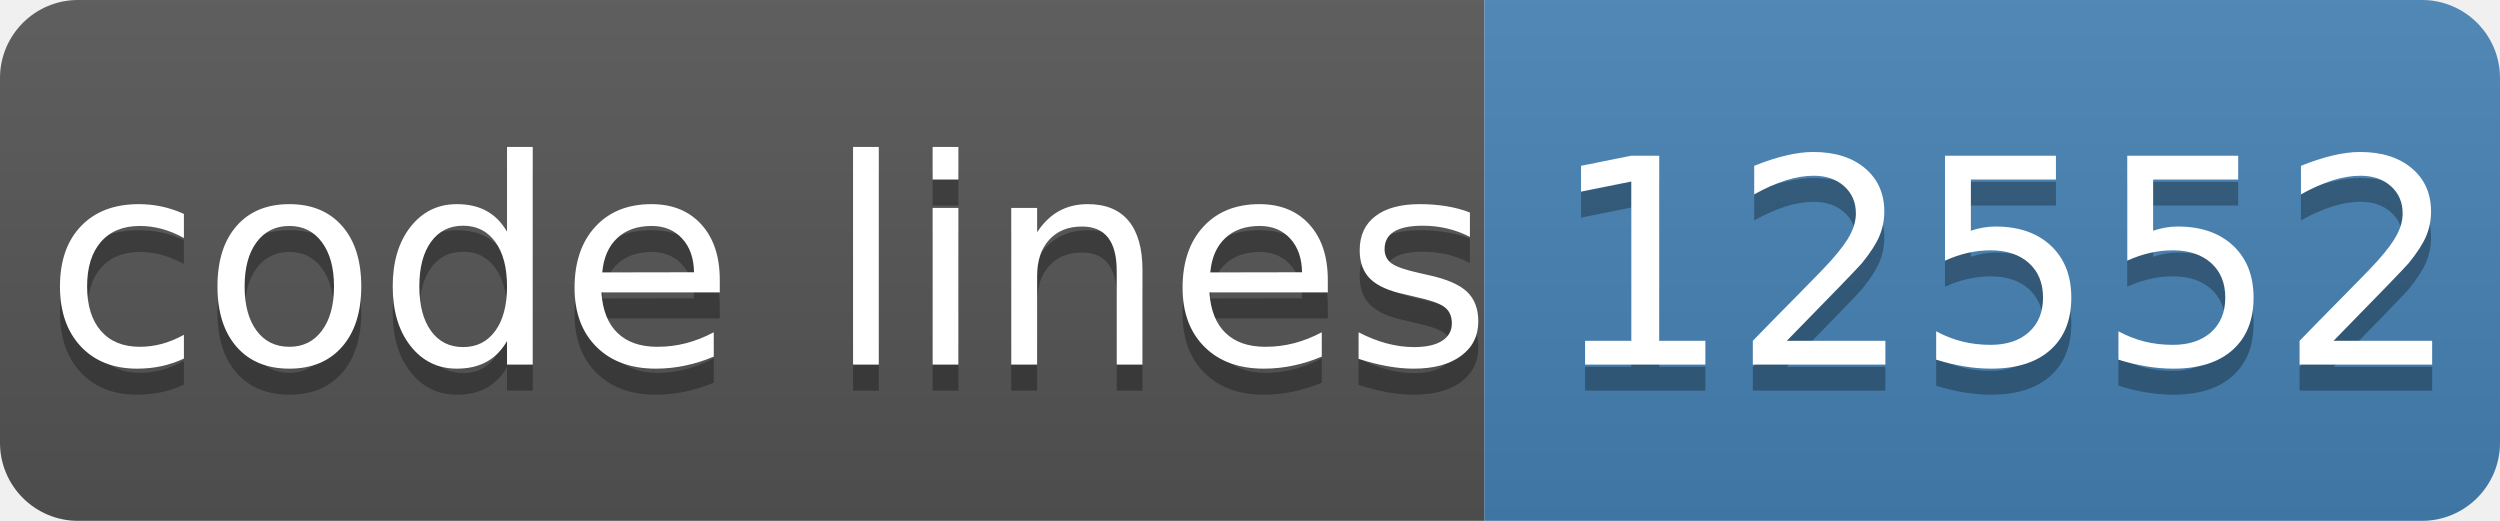
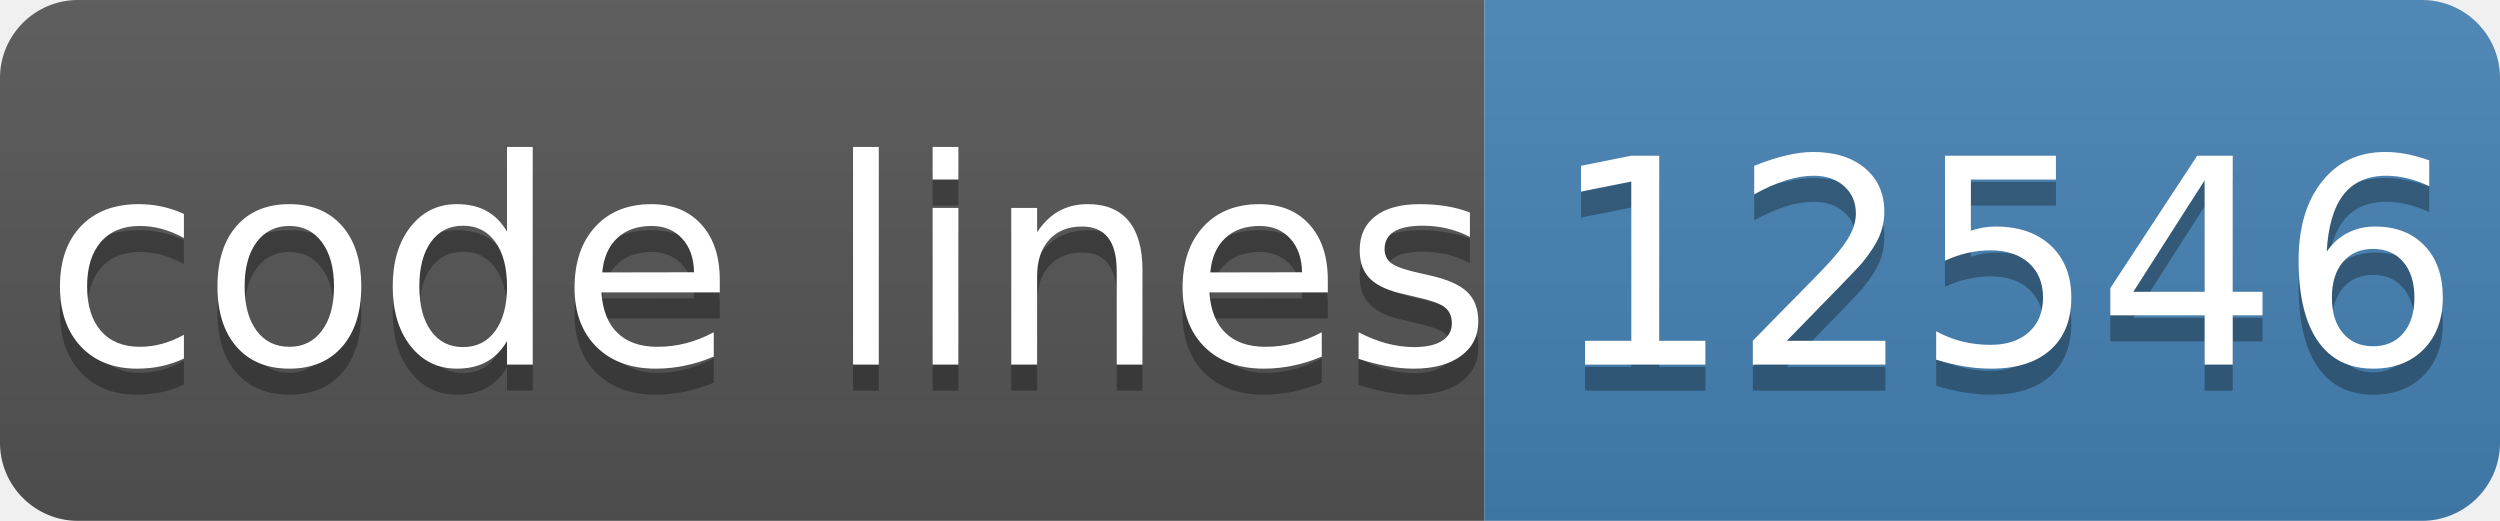
- <svg xmlns="http://www.w3.org/2000/svg" width="96" height="20" role="img" aria-label="code lines: 12552">
+ <svg xmlns="http://www.w3.org/2000/svg" width="96" height="20" role="img" aria-label="code lines: 12546">
  <linearGradient id="s" x2="0" y2="100%">
    <stop offset="0" stop-color="#bbb" stop-opacity=".1" />
    <stop offset="1" stop-opacity=".1" />
  </linearGradient>
  <clipPath id="r">
    <rect width="96" height="20" rx="3" fill="#fff" />
  </clipPath>
  <g clip-path="url(#r)">
    <rect width="57" height="20" fill="#555" />
    <rect x="57" width="40" height="20" fill="#4682b4" />
    <rect width="96" height="20" fill="url(#s)" />
  </g>
  <g fill="#fff" text-anchor="middle" font-family="Verdana,Geneva,DejaVu Sans,sans-serif" text-rendering="geometricPrecision" font-size="110">
    <text aria-hidden="true" x="295" y="150" fill="#010101" fill-opacity=".3" transform="scale(.1)" textLength="510">code lines</text>
    <text x="295" y="140" transform="scale(.1)" fill="#fff" textLength="510">code lines</text>
-     <text aria-hidden="true" x="770" y="150" fill="#010101" fill-opacity=".3" transform="scale(.1)" textLength="320">12552</text>
-     <text x="770" y="140" transform="scale(.1)" fill="#fff" textLength="320">12552</text>
+     <text aria-hidden="true" x="770" y="150" fill="#010101" fill-opacity=".3" transform="scale(.1)" textLength="320">12546</text>
+     <text x="770" y="140" transform="scale(.1)" fill="#fff" textLength="320">12546</text>
  </g>
</svg>
